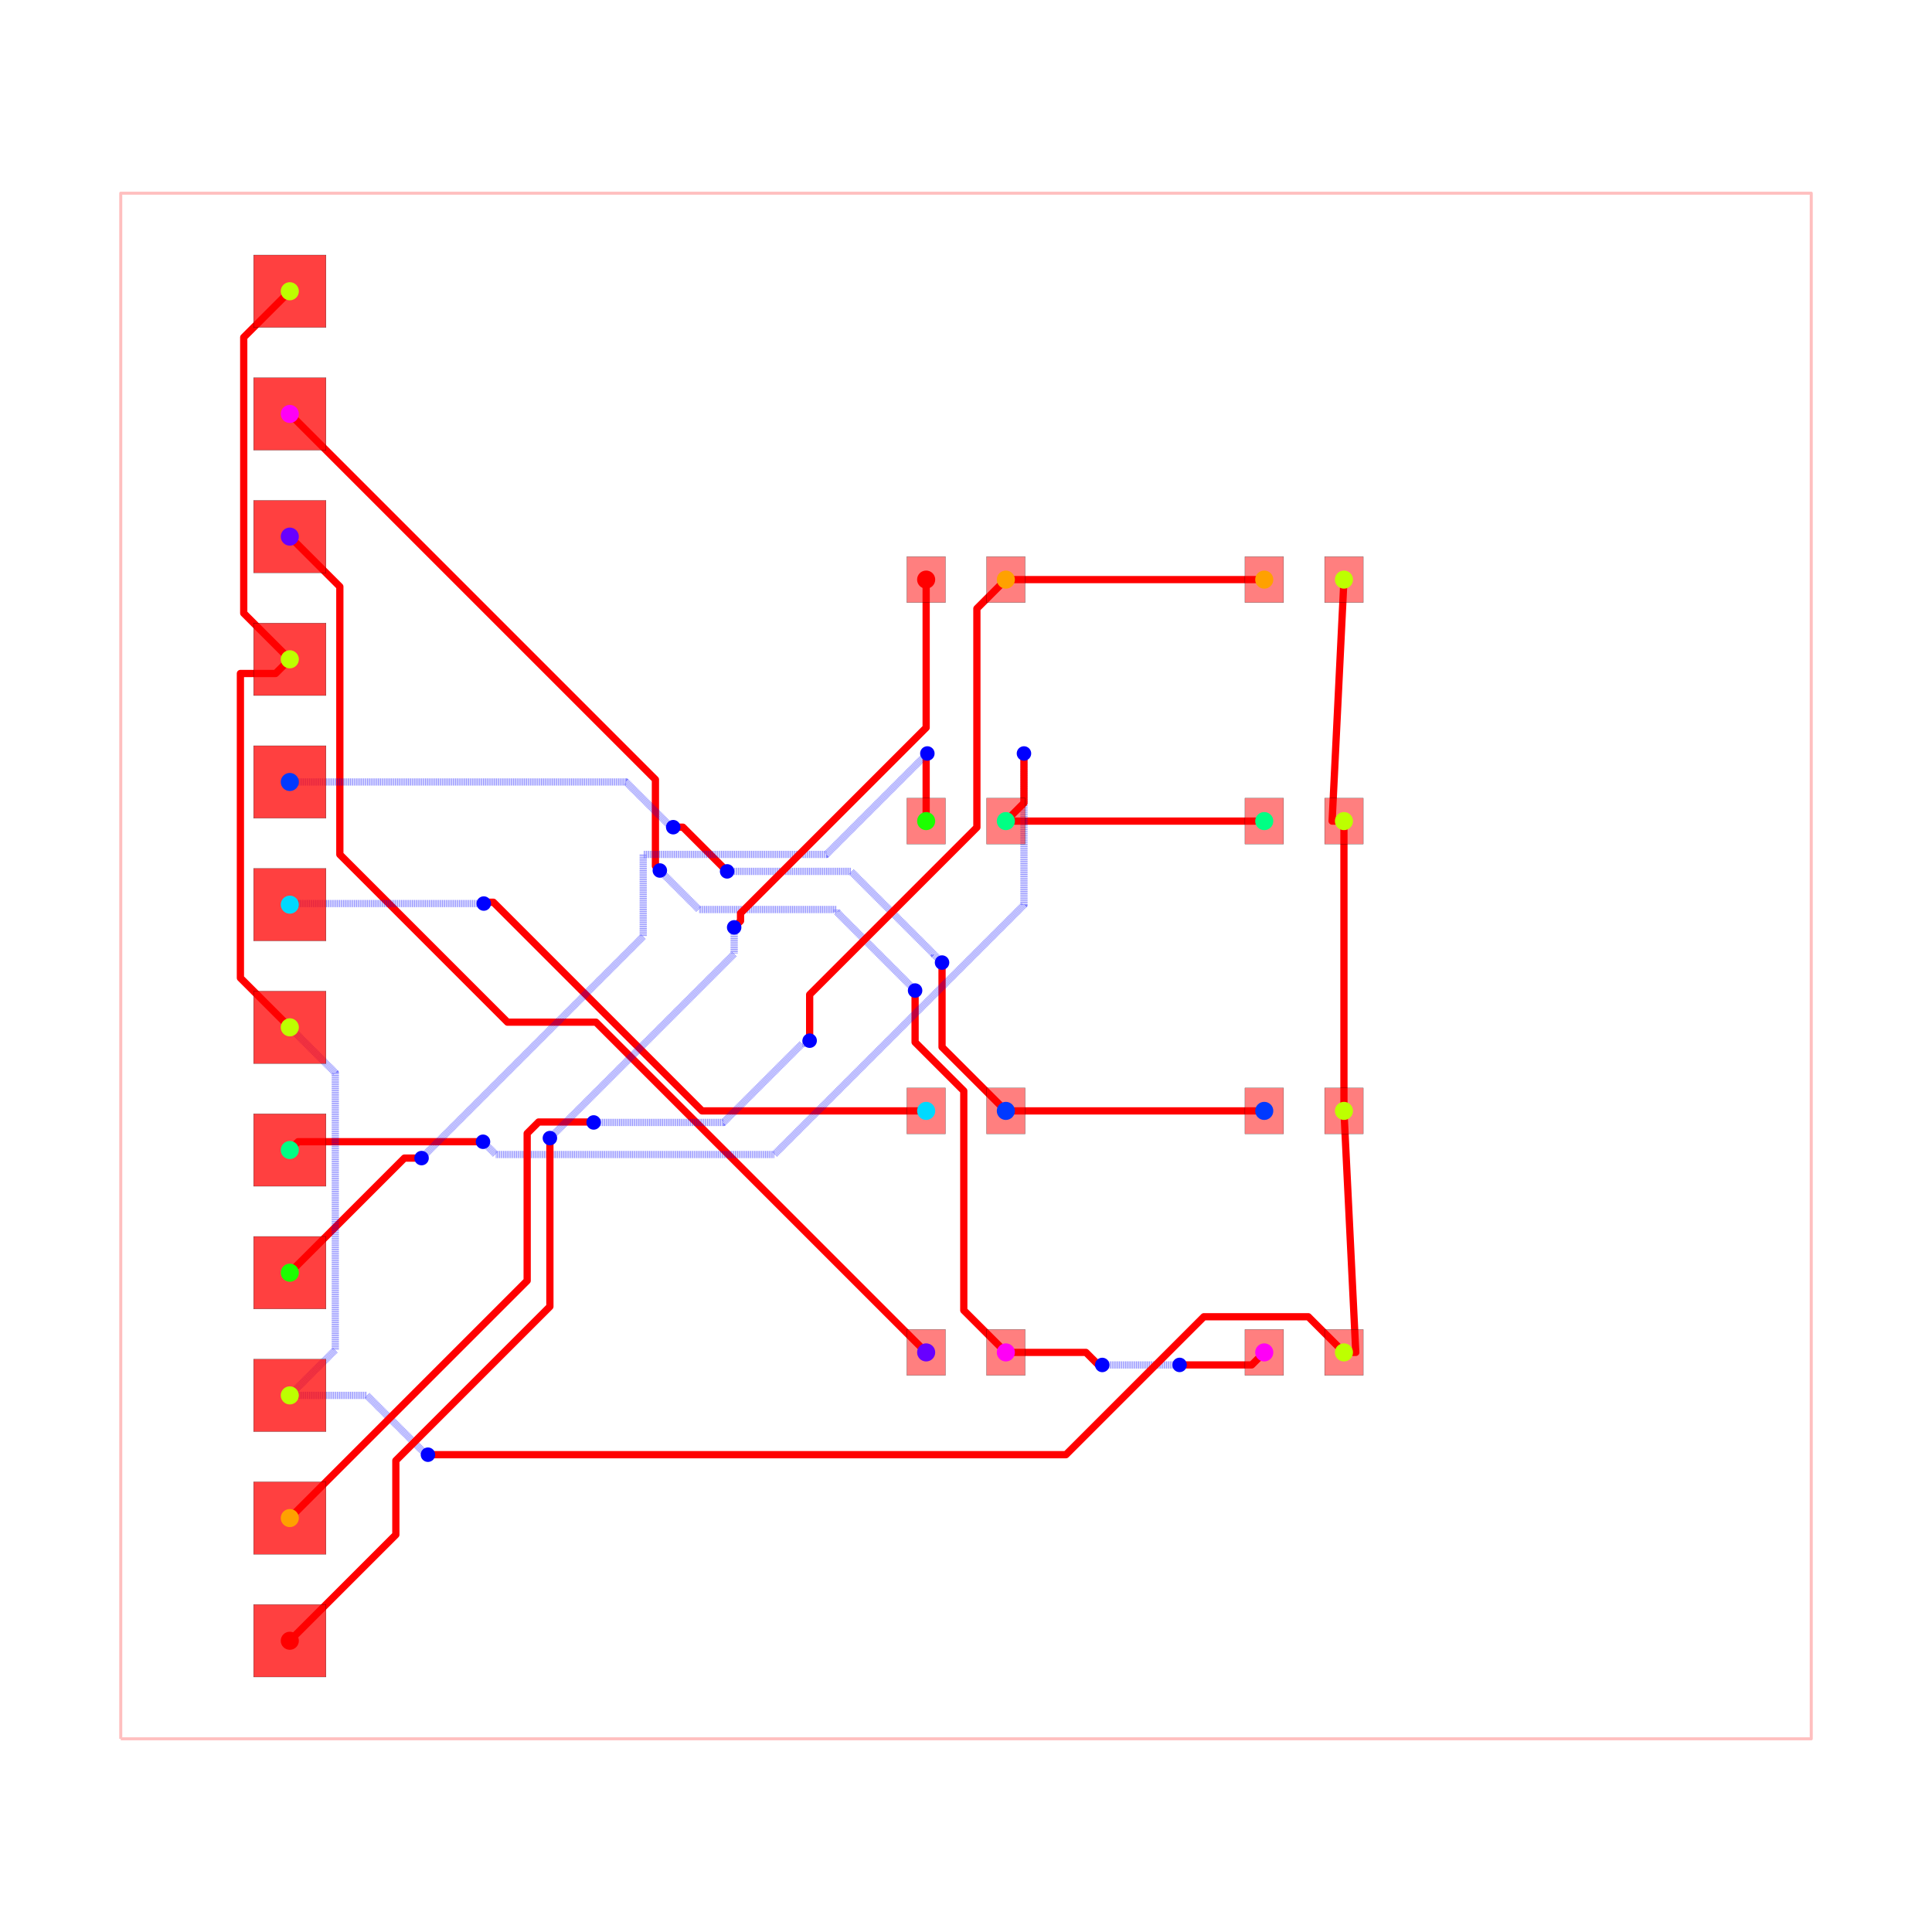
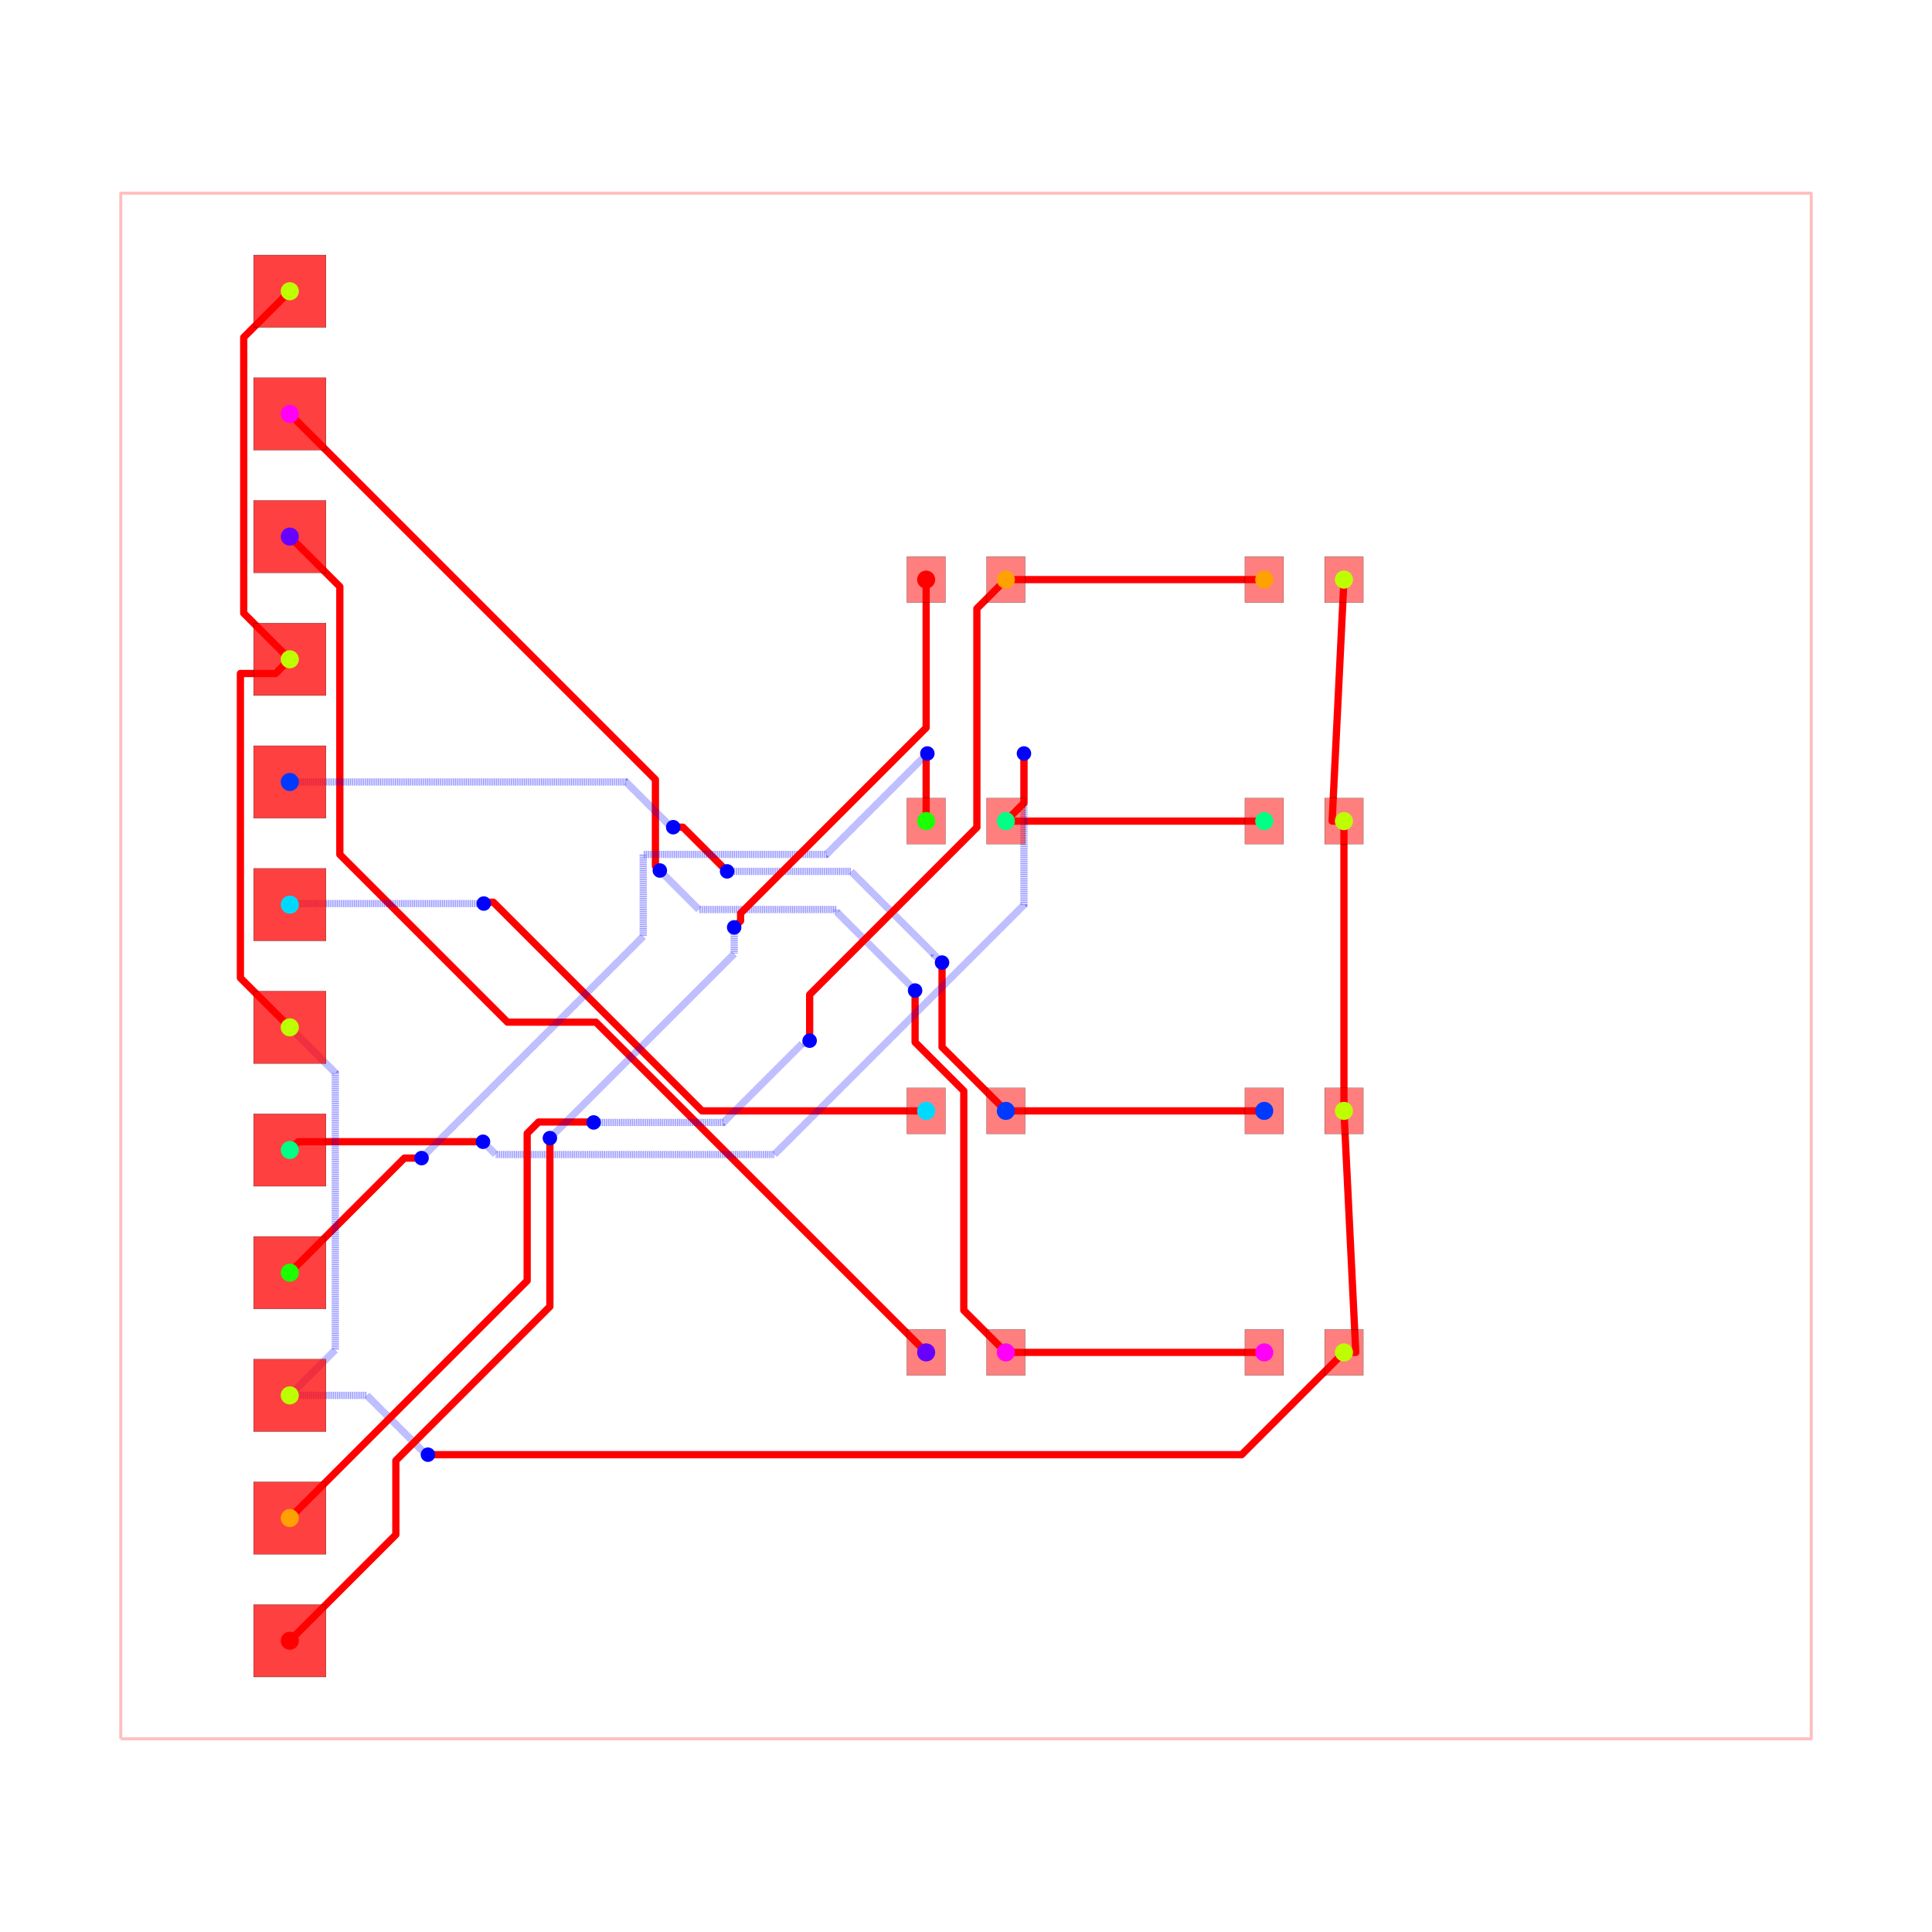
<svg xmlns="http://www.w3.org/2000/svg" width="640" height="640" viewBox="0 0 640 640">
  <rect width="100%" height="100%" fill="white" />
  <g>
    <polyline data-points="-17.5,-16 17.5,-16 17.5,16 -17.5,16 -17.5,-16" data-type="line" data-label="" points="40,576 600,576 600,64 40,64 40,576" fill="none" stroke="rgba(255,0,0,0.25)" stroke-linejoin="round" stroke-width="1px" />
  </g>
  <g>
-     <polyline data-points="0.825,-8 2.4826865681028623,-8 2.7347040416632713,-8.252017473560409 2.8130174735604094,-8.252017473560409 2.821,-8.26" data-type="line" data-label="" points="333.2,448 359.723,448 363.755,452.032 365.008,452.032 365.136,452.16" fill="none" stroke="red" stroke-linejoin="round" stroke-width="2.4" />
-   </g>
-   <g>
-     <polyline data-points="2.821,-8.26 4.31672527004966,-8.26 4.318683477077612,-8.261958207027952 4.419041792972048,-8.261958207027952 4.422,-8.259" data-type="line" data-label="" points="365.136,452.16 389.068,452.16 389.099,452.191 390.705,452.191 390.752,452.144" fill="none" stroke="rgba(0,0,255,0.5)" stroke-linejoin="round" stroke-width="2.4" stroke-dasharray="0.2 0.2" />
-   </g>
-   <g>
-     <polyline data-points="4.422,-8.259 5.9159999999999995,-8.259 6.175,-8" data-type="line" data-label="" points="390.752,452.144 414.656,452.144 418.8,448" fill="none" stroke="red" stroke-linejoin="round" stroke-width="2.4" />
+     <polyline data-points="0.825,-8 6.175,-8" data-type="line" data-label="" points="333.2,448 418.8,448" fill="none" stroke="red" stroke-linejoin="round" stroke-width="2.4" />
  </g>
  <g>
    <polyline data-points="-14,11.429999999999998 -6.4303128732112125,3.8603128732112104 -6.4303128732112125,2.068312873211212 -6.339,1.977" data-type="line" data-label="" points="96,137.12 217.115,258.235 217.115,286.907 218.576,288.368" fill="none" stroke="red" stroke-linejoin="round" stroke-width="2.4" />
  </g>
  <g>
    <polyline data-points="-6.339,1.977 -5.531769128018645,1.1697691280186444 -2.677995453612491,1.1697691280186444 -2.677995453612491,1.1217535859532541 -1.1396382618951004,-0.4166036057641362 -1.1396382618951004,-0.42236173810489963 -1.054,-0.508" data-type="line" data-label="" points="218.576,288.368 231.492,301.284 277.152,301.284 277.152,302.052 301.766,326.666 301.766,326.758 303.136,328.128" fill="none" stroke="rgba(0,0,255,0.5)" stroke-linejoin="round" stroke-width="2.4" stroke-dasharray="0.2 0.2" />
  </g>
  <g>
    <polyline data-points="-1.054,-0.508 -1.054,-1.5783414358967018 -0.04591318770890651,-2.5864282481877954 -0.04591318770890651,-7.129086812291094 0.825,-8" data-type="line" data-label="" points="303.136,328.128 303.136,345.253 319.265,361.383 319.265,434.065 333.2,448" fill="none" stroke="red" stroke-linejoin="round" stroke-width="2.4" />
  </g>
  <g>
    <polyline data-points="-0.825,-8 -7.662210862672829,-1.162789137327171 -9.492799335738455,-1.162789137327171 -12.963971897719277,2.308383424653651 -12.963971897719277,7.8196642860189085 -12.963971897719277,7.853971897719278 -14,8.89" data-type="line" data-label="" points="306.8,448 197.405,338.605 168.115,338.605 112.576,283.066 112.576,194.885 112.576,194.336 96,177.76" fill="none" stroke="red" stroke-linejoin="round" stroke-width="2.4" />
  </g>
  <g>
    <polyline data-points="0.825,-3 6.175,-3" data-type="line" data-label="" points="333.2,368 418.8,368" fill="none" stroke="red" stroke-linejoin="round" stroke-width="2.4" />
  </g>
  <g>
    <polyline data-points="-14,3.8100000000000005 -7.038543636192705,3.8100000000000005 -6.127588570147148,2.8990449339544435 -6.087044933954443,2.8990449339544435 -6.062,2.874" data-type="line" data-label="" points="96,259.04 207.383,259.04 221.959,273.615 222.607,273.615 223.008,274.016" fill="none" stroke="rgba(0,0,255,0.5)" stroke-linejoin="round" stroke-width="2.4" stroke-dasharray="0.2 0.2" />
  </g>
  <g>
    <polyline data-points="-6.062,2.874 -5.861,2.874 -4.947914608463478,1.9609146084634783 -4.946,1.959" data-type="line" data-label="" points="223.008,274.016 226.224,274.016 240.833,288.625 240.864,288.656" fill="none" stroke="red" stroke-linejoin="round" stroke-width="2.4" />
  </g>
  <g>
    <polyline data-points="-4.946,1.959 -2.3807840071172914,1.959 -0.6605548189199928,0.23877081180270143 -0.6605548189199928,0.2355548189199928 -0.496,0.071" data-type="line" data-label="" points="240.864,288.656 281.907,288.656 309.431,316.18 309.431,316.231 312.064,318.864" fill="none" stroke="rgba(0,0,255,0.5)" stroke-linejoin="round" stroke-width="2.4" stroke-dasharray="0.2 0.2" />
  </g>
  <g>
    <polyline data-points="-0.496,0.071 -0.496,-1.679 0.825,-3" data-type="line" data-label="" points="312.064,318.864 312.064,346.864 333.2,368" fill="none" stroke="red" stroke-linejoin="round" stroke-width="2.4" />
  </g>
  <g>
    <polyline data-points="-0.825,-3 -5.464816964476606,-3 -9.784944816457594,1.320127851980988 -9.956872148019013,1.320127851980988 -9.984,1.293" data-type="line" data-label="" points="306.8,368 232.563,368 163.441,298.878 160.69,298.878 160.256,299.312" fill="none" stroke="red" stroke-linejoin="round" stroke-width="2.4" />
  </g>
  <g>
    <polyline data-points="-9.984,1.293 -13.977,1.293 -14,1.27" data-type="line" data-label="" points="160.256,299.312 96.368,299.312 96,299.68" fill="none" stroke="rgba(0,0,255,0.5)" stroke-linejoin="round" stroke-width="2.4" stroke-dasharray="0.2 0.2" />
  </g>
  <g>
    <polyline data-points="0.825,3 6.175,3" data-type="line" data-label="" points="333.2,272 418.8,272" fill="none" stroke="red" stroke-linejoin="round" stroke-width="2.4" />
  </g>
  <g>
    <polyline data-points="-14,-3.8100000000000005 -13.82777897820202,-3.6377789782020202 -10.07143494124638,-3.6377789782020202 -10.00122102179798,-3.6377789782020202 -10,-3.639" data-type="line" data-label="" points="96,380.96 98.756,378.204 158.857,378.204 159.98,378.204 160,378.224" fill="none" stroke="red" stroke-linejoin="round" stroke-width="2.4" />
  </g>
  <g>
    <polyline data-points="-10,-3.639 -9.73607784838416,-3.9029221516158397 -4.111085050222713,-3.9029221516158397 -3.9681924227844863,-3.9029221516158397 1.1999999999999997,1.2652702711686465 1.1999999999999997,4.264328247114704 1.2,4.4" data-type="line" data-label="" points="160,378.224 164.223,382.447 254.223,382.447 256.509,382.447 339.2,299.756 339.2,251.771 339.2,249.6" fill="none" stroke="rgba(0,0,255,0.5)" stroke-linejoin="round" stroke-width="2.4" stroke-dasharray="0.2 0.2" />
  </g>
  <g>
    <polyline data-points="1.2,4.4 1.2,3.375 0.825,3" data-type="line" data-label="" points="339.2,249.6 339.2,266 333.2,272" fill="none" stroke="red" stroke-linejoin="round" stroke-width="2.4" />
  </g>
  <g>
    <polyline data-points="-0.825,3 -0.825,4.25 -0.825,4.375 -0.8,4.4" data-type="line" data-label="" points="306.8,272 306.8,252 306.8,250 307.2,249.6" fill="none" stroke="red" stroke-linejoin="round" stroke-width="2.4" />
  </g>
  <g>
    <polyline data-points="-0.8,4.4 -2.8897611120965223,2.310238887903478 -6.683310127350767,2.310238887903478 -6.683310127350767,0.6116898726492339 -11.266324784857147,-3.9713247848571465 -11.272,-3.977" data-type="line" data-label="" points="307.2,249.6 273.764,283.036 213.067,283.036 213.067,310.213 139.739,383.541 139.648,383.632" fill="none" stroke="rgba(0,0,255,0.5)" stroke-linejoin="round" stroke-width="2.4" stroke-dasharray="0.2 0.2" />
  </g>
  <g>
    <polyline data-points="-11.272,-3.977 -11.627,-3.977 -14,-6.35" data-type="line" data-label="" points="139.648,383.632 133.968,383.632 96,421.6" fill="none" stroke="red" stroke-linejoin="round" stroke-width="2.4" />
  </g>
  <g>
    <polyline data-points="7.825,8 7.58,3 7.825,3" data-type="line" data-label="" points="445.2,192 441.28,272 445.2,272" fill="none" stroke="red" stroke-linejoin="round" stroke-width="2.4" />
  </g>
  <g>
-     <polyline data-points="7.825,-3 8.07,-8 7.825,-8" data-type="line" data-label="" points="445.2,368 449.12,448 445.2,448" fill="none" stroke="red" stroke-linejoin="round" stroke-width="2.4" />
+     <polyline data-points="7.825,-3 8.07,-7.999999999999999 7.825,-8" data-type="line" data-label="" points="445.2,368 449.12,448 445.2,448" fill="none" stroke="red" stroke-linejoin="round" stroke-width="2.4" />
  </g>
  <g>
    <polyline data-points="7.825,-3 7.825,3" data-type="line" data-label="" points="445.2,368 445.2,272" fill="none" stroke="red" stroke-linejoin="round" stroke-width="2.4" />
  </g>
  <g>
    <polyline data-points="-14,-1.2700000000000014 -13.057814660131193,-2.2121853398688085 -13.057814660131193,-7.879473880806166 -13.057814660131193,-7.947814660131193 -14,-8.89" data-type="line" data-label="" points="96,340.32 111.075,355.395 111.075,446.072 111.075,447.165 96,462.24" fill="none" stroke="rgba(0,0,255,0.5)" stroke-linejoin="round" stroke-width="2.4" stroke-dasharray="0.2 0.2" />
  </g>
  <g>
    <polyline data-points="-14,-1.2700000000000014 -15.022671189070557,-0.24732881092944403 -15.022671189070557,6.056297553335966 -14.293702446664033,6.056297553335966 -14,6.35" data-type="line" data-label="" points="96,340.32 79.637,323.957 79.637,223.099 91.301,223.099 96,218.4" fill="none" stroke="red" stroke-linejoin="round" stroke-width="2.4" />
  </g>
  <g>
    <polyline data-points="-14,13.97 -14.953844348261528,13.016155651738472 -14.953844348261528,7.365364745275221 -14.953844348261528,7.303844348261528 -14,6.35" data-type="line" data-label="" points="96,96.48 80.738,111.742 80.738,202.154 80.738,203.138 96,218.4" fill="none" stroke="red" stroke-linejoin="round" stroke-width="2.4" />
  </g>
  <g>
    <polyline data-points="-14,-8.89 -12.4027886113851,-8.89 -11.234160675953031,-10.05862793543207 -11.199372064567932,-10.05862793543207 -11.14,-10.118" data-type="line" data-label="" points="96,462.24 121.555,462.24 140.253,480.938 140.81,480.938 141.76,481.888" fill="none" stroke="rgba(0,0,255,0.5)" stroke-linejoin="round" stroke-width="2.4" stroke-dasharray="0.2 0.2" />
  </g>
  <g>
-     <polyline data-points="-11.14,-10.118 2.068587831919836,-10.118 4.924925119297952,-7.2616627126218845 7.086662712621885,-7.2616627126218845 7.825,-8" data-type="line" data-label="" points="141.76,481.888 353.097,481.888 398.799,436.187 433.387,436.187 445.2,448" fill="none" stroke="red" stroke-linejoin="round" stroke-width="2.4" />
+     <polyline data-points="-11.14,-10.118 5.707,-10.118 7.825,-8" data-type="line" data-label="" points="141.76,481.888 411.312,481.888 445.2,448" fill="none" stroke="red" stroke-linejoin="round" stroke-width="2.4" />
  </g>
  <g>
    <polyline data-points="6.175,8 0.825,8" data-type="line" data-label="" points="418.8,192 333.2,192" fill="none" stroke="red" stroke-linejoin="round" stroke-width="2.4" />
  </g>
  <g>
    <polyline data-points="-14,-11.43 -9.085500119342903,-6.515500119342903 -9.085500119342903,-3.466229201137013 -8.849134944889743,-3.229864026683852 -7.718135973316147,-3.229864026683852 -7.709,-3.239" data-type="line" data-label="" points="96,502.88 174.632,424.248 174.632,375.46 178.414,371.678 196.51,371.678 196.656,371.824" fill="none" stroke="red" stroke-linejoin="round" stroke-width="2.4" />
  </g>
  <g>
    <polyline data-points="-7.709,-3.239 -5.0216069358468305,-3.239 -3.387808181532592,-1.605201245685761 -3.296201245685761,-1.605201245685761 -3.237,-1.546" data-type="line" data-label="" points="196.656,371.824 239.654,371.824 265.795,345.683 267.261,345.683 268.208,344.736" fill="none" stroke="rgba(0,0,255,0.5)" stroke-linejoin="round" stroke-width="2.4" stroke-dasharray="0.2 0.2" />
  </g>
  <g>
    <polyline data-points="-3.237,-1.546 -3.237,-0.5921509813164776 0.2253978719243216,2.870246890607844 0.2253978719243216,7.400397871924322 0.825,8" data-type="line" data-label="" points="268.208,344.736 268.208,329.474 323.606,274.076 323.606,201.594 333.2,192" fill="none" stroke="red" stroke-linejoin="round" stroke-width="2.4" />
  </g>
  <g>
-     <polyline data-points="-0.825,8 -0.825,4.935163612408024 -4.668130650282246,1.0920329621257778 -4.668130650282246,0.9318693497177535 -4.8,0.8" data-type="line" data-label="" points="306.8,192 306.8,241.037 245.31,302.527 245.31,305.09 243.2,307.2" fill="none" stroke="red" stroke-linejoin="round" stroke-width="2.4" />
+     <polyline data-points="-0.825,8 -0.825,4.932832617496738 -4.66652280279054,1.091309814706198 -4.66652280279054,0.9334771972094595 -4.8,0.8" data-type="line" data-label="" points="306.8,192 306.8,241.075 245.336,302.539 245.336,305.064 243.2,307.2" fill="none" stroke="red" stroke-linejoin="round" stroke-width="2.4" />
  </g>
  <g>
    <polyline data-points="-4.8,0.8 -4.8,0.2513248716338965 -8.47712718273411,-3.4258023111002136 -8.477802311100213,-3.4258023111002136 -8.615,-3.563" data-type="line" data-label="" points="243.2,307.2 243.2,315.979 184.366,374.813 184.355,374.813 182.16,377.008" fill="none" stroke="rgba(0,0,255,0.5)" stroke-linejoin="round" stroke-width="2.4" stroke-dasharray="0.2 0.2" />
  </g>
  <g>
    <polyline data-points="-8.615,-3.563 -8.615,-7.050510898507694 -11.804352505083518,-10.239863403591212 -11.804352505083518,-11.774352505083518 -14,-13.97" data-type="line" data-label="" points="182.16,377.008 182.16,432.808 131.13,483.838 131.13,508.39 96,543.52" fill="none" stroke="red" stroke-linejoin="round" stroke-width="2.4" />
  </g>
  <g>
    <rect data-type="rect" data-label="top source_net_0" data-x="-0.825" data-y="8" x="300.4" y="184.4" width="12.8" height="15.2" fill="rgba(255,0,0,0.5)" stroke="black" stroke-width="0.062" />
  </g>
  <g>
    <rect data-type="rect" data-label="top source_net_1" data-x="0.825" data-y="8" x="326.8" y="184.4" width="12.8" height="15.2" fill="rgba(255,0,0,0.5)" stroke="black" stroke-width="0.062" />
  </g>
  <g>
    <rect data-type="rect" data-label="top source_net_1" data-x="6.175" data-y="8" x="412.4" y="184.4" width="12.8" height="15.2" fill="rgba(255,0,0,0.5)" stroke="black" stroke-width="0.062" />
  </g>
  <g>
    <rect data-type="rect" data-label="top source_net_2" data-x="7.825" data-y="8" x="438.8" y="184.4" width="12.8" height="15.2" fill="rgba(255,0,0,0.5)" stroke="black" stroke-width="0.062" />
  </g>
  <g>
    <rect data-type="rect" data-label="top source_net_3" data-x="-0.825" data-y="3" x="300.4" y="264.4" width="12.8" height="15.2" fill="rgba(255,0,0,0.5)" stroke="black" stroke-width="0.062" />
  </g>
  <g>
    <rect data-type="rect" data-label="top source_net_4" data-x="0.825" data-y="3" x="326.8" y="264.4" width="12.8" height="15.2" fill="rgba(255,0,0,0.5)" stroke="black" stroke-width="0.062" />
  </g>
  <g>
    <rect data-type="rect" data-label="top source_net_4" data-x="6.175" data-y="3" x="412.4" y="264.4" width="12.8" height="15.2" fill="rgba(255,0,0,0.5)" stroke="black" stroke-width="0.062" />
  </g>
  <g>
    <rect data-type="rect" data-label="top source_net_2" data-x="7.825" data-y="3" x="438.8" y="264.4" width="12.8" height="15.2" fill="rgba(255,0,0,0.5)" stroke="black" stroke-width="0.062" />
  </g>
  <g>
    <rect data-type="rect" data-label="top source_net_5" data-x="-0.825" data-y="-3" x="300.4" y="360.4" width="12.8" height="15.2" fill="rgba(255,0,0,0.5)" stroke="black" stroke-width="0.062" />
  </g>
  <g>
    <rect data-type="rect" data-label="top source_net_6" data-x="0.825" data-y="-3" x="326.8" y="360.4" width="12.8" height="15.2" fill="rgba(255,0,0,0.5)" stroke="black" stroke-width="0.062" />
  </g>
  <g>
    <rect data-type="rect" data-label="top source_net_6" data-x="6.175" data-y="-3" x="412.4" y="360.4" width="12.8" height="15.2" fill="rgba(255,0,0,0.5)" stroke="black" stroke-width="0.062" />
  </g>
  <g>
    <rect data-type="rect" data-label="top source_net_2" data-x="7.825" data-y="-3" x="438.8" y="360.4" width="12.8" height="15.2" fill="rgba(255,0,0,0.5)" stroke="black" stroke-width="0.062" />
  </g>
  <g>
    <rect data-type="rect" data-label="top source_net_7" data-x="-0.825" data-y="-8" x="300.4" y="440.4" width="12.8" height="15.2" fill="rgba(255,0,0,0.5)" stroke="black" stroke-width="0.062" />
  </g>
  <g>
    <rect data-type="rect" data-label="top source_net_8" data-x="0.825" data-y="-8" x="326.8" y="440.4" width="12.8" height="15.2" fill="rgba(255,0,0,0.5)" stroke="black" stroke-width="0.062" />
  </g>
  <g>
    <rect data-type="rect" data-label="top source_net_8" data-x="6.175" data-y="-8" x="412.4" y="440.4" width="12.8" height="15.2" fill="rgba(255,0,0,0.5)" stroke="black" stroke-width="0.062" />
  </g>
  <g>
    <rect data-type="rect" data-label="top source_net_2" data-x="7.825" data-y="-8" x="438.8" y="440.4" width="12.8" height="15.2" fill="rgba(255,0,0,0.5)" stroke="black" stroke-width="0.062" />
  </g>
  <g>
    <rect data-type="rect" data-label="top source_net_0 inner1 source_net_0 inner2 source_net_0 bottom source_net_0" data-x="-14" data-y="-13.97" x="84" y="531.52" width="24" height="24" fill="rgba(255,0,0,0.75)" stroke="black" stroke-width="0.062" />
  </g>
  <g>
    <rect data-type="rect" data-label="top source_net_1 inner1 source_net_1 inner2 source_net_1 bottom source_net_1" data-x="-14" data-y="-11.43" x="84" y="490.88" width="24" height="24" fill="rgba(255,0,0,0.75)" stroke="black" stroke-width="0.062" />
  </g>
  <g>
    <rect data-type="rect" data-label="top source_net_2 inner1 source_net_2 inner2 source_net_2 bottom source_net_2" data-x="-14" data-y="-8.89" x="84" y="450.24" width="24" height="24" fill="rgba(255,0,0,0.75)" stroke="black" stroke-width="0.062" />
  </g>
  <g>
    <rect data-type="rect" data-label="top source_net_3 inner1 source_net_3 inner2 source_net_3 bottom source_net_3" data-x="-14" data-y="-6.3500000000000005" x="84" y="409.6" width="24" height="24" fill="rgba(255,0,0,0.75)" stroke="black" stroke-width="0.062" />
  </g>
  <g>
    <rect data-type="rect" data-label="top source_net_4 inner1 source_net_4 inner2 source_net_4 bottom source_net_4" data-x="-14" data-y="-3.8100000000000005" x="84" y="368.96" width="24" height="24" fill="rgba(255,0,0,0.75)" stroke="black" stroke-width="0.062" />
  </g>
  <g>
    <rect data-type="rect" data-label="top source_net_2 inner1 source_net_2 inner2 source_net_2 bottom source_net_2" data-x="-14" data-y="-1.2700000000000014" x="84" y="328.32" width="24" height="24" fill="rgba(255,0,0,0.75)" stroke="black" stroke-width="0.062" />
  </g>
  <g>
    <rect data-type="rect" data-label="top source_net_5 inner1 source_net_5 inner2 source_net_5 bottom source_net_5" data-x="-14" data-y="1.2699999999999996" x="84" y="287.68" width="24" height="24" fill="rgba(255,0,0,0.75)" stroke="black" stroke-width="0.062" />
  </g>
  <g>
    <rect data-type="rect" data-label="top source_net_6 inner1 source_net_6 inner2 source_net_6 bottom source_net_6" data-x="-14" data-y="3.8100000000000005" x="84" y="247.04" width="24" height="24" fill="rgba(255,0,0,0.75)" stroke="black" stroke-width="0.062" />
  </g>
  <g>
    <rect data-type="rect" data-label="top source_net_2 inner1 source_net_2 inner2 source_net_2 bottom source_net_2" data-x="-14" data-y="6.35" x="84" y="206.4" width="24" height="24" fill="rgba(255,0,0,0.75)" stroke="black" stroke-width="0.062" />
  </g>
  <g>
    <rect data-type="rect" data-label="top source_net_7 inner1 source_net_7 inner2 source_net_7 bottom source_net_7" data-x="-14" data-y="8.889999999999999" x="84" y="165.76" width="24" height="24" fill="rgba(255,0,0,0.75)" stroke="black" stroke-width="0.062" />
  </g>
  <g>
    <rect data-type="rect" data-label="top source_net_8 inner1 source_net_8 inner2 source_net_8 bottom source_net_8" data-x="-14" data-y="11.429999999999998" x="84" y="125.12" width="24" height="24" fill="rgba(255,0,0,0.75)" stroke="black" stroke-width="0.062" />
  </g>
  <g>
    <rect data-type="rect" data-label="top source_net_2 inner1 source_net_2 inner2 source_net_2 bottom source_net_2" data-x="-14" data-y="13.97" x="84" y="84.48" width="24" height="24" fill="rgba(255,0,0,0.75)" stroke="black" stroke-width="0.062" />
  </g>
-   <circle data-type="circle" data-label="" data-x="2.821" data-y="-8.26" cx="365.136" cy="452.16" r="2.4" fill="blue" stroke="none" stroke-width="0.062" />
-   <circle data-type="circle" data-label="" data-x="4.422" data-y="-8.259" cx="390.752" cy="452.144" r="2.4" fill="blue" stroke="none" stroke-width="0.062" />
  <circle data-type="circle" data-label="" data-x="-6.339" data-y="1.977" cx="218.576" cy="288.368" r="2.4" fill="blue" stroke="none" stroke-width="0.062" />
  <circle data-type="circle" data-label="" data-x="-1.054" data-y="-0.508" cx="303.136" cy="328.128" r="2.4" fill="blue" stroke="none" stroke-width="0.062" />
  <circle data-type="circle" data-label="" data-x="-6.062" data-y="2.874" cx="223.008" cy="274.016" r="2.4" fill="blue" stroke="none" stroke-width="0.062" />
  <circle data-type="circle" data-label="" data-x="-4.946" data-y="1.959" cx="240.864" cy="288.656" r="2.4" fill="blue" stroke="none" stroke-width="0.062" />
  <circle data-type="circle" data-label="" data-x="-0.496" data-y="0.071" cx="312.064" cy="318.864" r="2.4" fill="blue" stroke="none" stroke-width="0.062" />
  <circle data-type="circle" data-label="" data-x="-9.984" data-y="1.293" cx="160.256" cy="299.312" r="2.4" fill="blue" stroke="none" stroke-width="0.062" />
  <circle data-type="circle" data-label="" data-x="-10" data-y="-3.639" cx="160" cy="378.224" r="2.4" fill="blue" stroke="none" stroke-width="0.062" />
  <circle data-type="circle" data-label="" data-x="1.2" data-y="4.4" cx="339.2" cy="249.6" r="2.4" fill="blue" stroke="none" stroke-width="0.062" />
  <circle data-type="circle" data-label="" data-x="-0.8" data-y="4.4" cx="307.2" cy="249.6" r="2.4" fill="blue" stroke="none" stroke-width="0.062" />
  <circle data-type="circle" data-label="" data-x="-11.272" data-y="-3.977" cx="139.648" cy="383.632" r="2.4" fill="blue" stroke="none" stroke-width="0.062" />
  <circle data-type="circle" data-label="" data-x="-11.14" data-y="-10.118" cx="141.76" cy="481.888" r="2.4" fill="blue" stroke="none" stroke-width="0.062" />
  <circle data-type="circle" data-label="" data-x="-7.709" data-y="-3.239" cx="196.656" cy="371.824" r="2.4" fill="blue" stroke="none" stroke-width="0.062" />
  <circle data-type="circle" data-label="" data-x="-3.237" data-y="-1.546" cx="268.208" cy="344.736" r="2.4" fill="blue" stroke="none" stroke-width="0.062" />
  <circle data-type="circle" data-label="" data-x="-4.8" data-y="0.8" cx="243.2" cy="307.2" r="2.4" fill="blue" stroke="none" stroke-width="0.062" />
  <circle data-type="circle" data-label="" data-x="-8.615" data-y="-3.563" cx="182.16" cy="377.008" r="2.4" fill="blue" stroke="none" stroke-width="0.062" />
  <g>
    <circle data-type="point" data-label="source_net_0 source_net_0 top" data-x="-14" data-y="-13.97" cx="96" cy="543.52" r="3" fill="hsl(0, 100%, 50%)" />
  </g>
  <g>
    <circle data-type="point" data-label="source_net_0 source_net_0 top" data-x="-0.825" data-y="8" cx="306.8" cy="192" r="3" fill="hsl(0, 100%, 50%)" />
  </g>
  <g>
    <circle data-type="point" data-label="source_net_1 source_net_1 top" data-x="-14" data-y="-11.43" cx="96" cy="502.88" r="3" fill="hsl(37.778, 100%, 50%)" />
  </g>
  <g>
    <circle data-type="point" data-label="source_net_1 source_net_1 top" data-x="0.825" data-y="8" cx="333.2" cy="192" r="3" fill="hsl(37.778, 100%, 50%)" />
  </g>
  <g>
    <circle data-type="point" data-label="source_net_1 source_net_1 top" data-x="6.175" data-y="8" cx="418.8" cy="192" r="3" fill="hsl(37.778, 100%, 50%)" />
  </g>
  <g>
    <circle data-type="point" data-label="source_net_2 source_net_2 top" data-x="-14" data-y="-8.89" cx="96" cy="462.24" r="3" fill="hsl(75.556, 100%, 50%)" />
  </g>
  <g>
    <circle data-type="point" data-label="source_net_2 source_net_2 top" data-x="-14" data-y="-1.2700000000000014" cx="96" cy="340.32" r="3" fill="hsl(75.556, 100%, 50%)" />
  </g>
  <g>
    <circle data-type="point" data-label="source_net_2 source_net_2 top" data-x="-14" data-y="6.35" cx="96" cy="218.4" r="3" fill="hsl(75.556, 100%, 50%)" />
  </g>
  <g>
    <circle data-type="point" data-label="source_net_2 source_net_2 top" data-x="-14" data-y="13.97" cx="96" cy="96.48" r="3" fill="hsl(75.556, 100%, 50%)" />
  </g>
  <g>
    <circle data-type="point" data-label="source_net_2 source_net_2 top" data-x="7.825" data-y="8" cx="445.2" cy="192" r="3" fill="hsl(75.556, 100%, 50%)" />
  </g>
  <g>
    <circle data-type="point" data-label="source_net_2 source_net_2 top" data-x="7.825" data-y="3" cx="445.2" cy="272" r="3" fill="hsl(75.556, 100%, 50%)" />
  </g>
  <g>
    <circle data-type="point" data-label="source_net_2 source_net_2 top" data-x="7.825" data-y="-3" cx="445.2" cy="368" r="3" fill="hsl(75.556, 100%, 50%)" />
  </g>
  <g>
    <circle data-type="point" data-label="source_net_2 source_net_2 top" data-x="7.825" data-y="-8" cx="445.2" cy="448" r="3" fill="hsl(75.556, 100%, 50%)" />
  </g>
  <g>
    <circle data-type="point" data-label="source_net_3 source_net_3 top" data-x="-14" data-y="-6.3500000000000005" cx="96" cy="421.6" r="3" fill="hsl(113.333, 100%, 50%)" />
  </g>
  <g>
    <circle data-type="point" data-label="source_net_3 source_net_3 top" data-x="-0.825" data-y="3" cx="306.8" cy="272" r="3" fill="hsl(113.333, 100%, 50%)" />
  </g>
  <g>
    <circle data-type="point" data-label="source_net_4 source_net_4 top" data-x="-14" data-y="-3.8100000000000005" cx="96" cy="380.96" r="3" fill="hsl(151.111, 100%, 50%)" />
  </g>
  <g>
    <circle data-type="point" data-label="source_net_4 source_net_4 top" data-x="0.825" data-y="3" cx="333.2" cy="272" r="3" fill="hsl(151.111, 100%, 50%)" />
  </g>
  <g>
    <circle data-type="point" data-label="source_net_4 source_net_4 top" data-x="6.175" data-y="3" cx="418.8" cy="272" r="3" fill="hsl(151.111, 100%, 50%)" />
  </g>
  <g>
    <circle data-type="point" data-label="source_net_5 source_net_5 top" data-x="-14" data-y="1.2699999999999996" cx="96" cy="299.68" r="3" fill="hsl(188.889, 100%, 50%)" />
  </g>
  <g>
    <circle data-type="point" data-label="source_net_5 source_net_5 top" data-x="-0.825" data-y="-3" cx="306.8" cy="368" r="3" fill="hsl(188.889, 100%, 50%)" />
  </g>
  <g>
    <circle data-type="point" data-label="source_net_6 source_net_6 top" data-x="-14" data-y="3.8100000000000005" cx="96" cy="259.04" r="3" fill="hsl(226.667, 100%, 50%)" />
  </g>
  <g>
    <circle data-type="point" data-label="source_net_6 source_net_6 top" data-x="0.825" data-y="-3" cx="333.2" cy="368" r="3" fill="hsl(226.667, 100%, 50%)" />
  </g>
  <g>
    <circle data-type="point" data-label="source_net_6 source_net_6 top" data-x="6.175" data-y="-3" cx="418.8" cy="368" r="3" fill="hsl(226.667, 100%, 50%)" />
  </g>
  <g>
    <circle data-type="point" data-label="source_net_7 source_net_7 top" data-x="-14" data-y="8.889999999999999" cx="96" cy="177.76" r="3" fill="hsl(264.444, 100%, 50%)" />
  </g>
  <g>
    <circle data-type="point" data-label="source_net_7 source_net_7 top" data-x="-0.825" data-y="-8" cx="306.8" cy="448" r="3" fill="hsl(264.444, 100%, 50%)" />
  </g>
  <g>
    <circle data-type="point" data-label="source_net_8 source_net_8 top" data-x="-14" data-y="11.429999999999998" cx="96" cy="137.12" r="3" fill="hsl(302.222, 100%, 50%)" />
  </g>
  <g>
    <circle data-type="point" data-label="source_net_8 source_net_8 top" data-x="0.825" data-y="-8" cx="333.2" cy="448" r="3" fill="hsl(302.222, 100%, 50%)" />
  </g>
  <g>
    <circle data-type="point" data-label="source_net_8 source_net_8 top" data-x="6.175" data-y="-8" cx="418.8" cy="448" r="3" fill="hsl(302.222, 100%, 50%)" />
  </g>
  <g id="crosshair" style="display: none">
    <line id="crosshair-h" y1="0" y2="640" stroke="#666" stroke-width="0.5" />
    <line id="crosshair-v" x1="0" x2="640" stroke="#666" stroke-width="0.5" />
    <text id="coordinates" font-family="monospace" font-size="12" fill="#666" />
  </g>
</svg>
